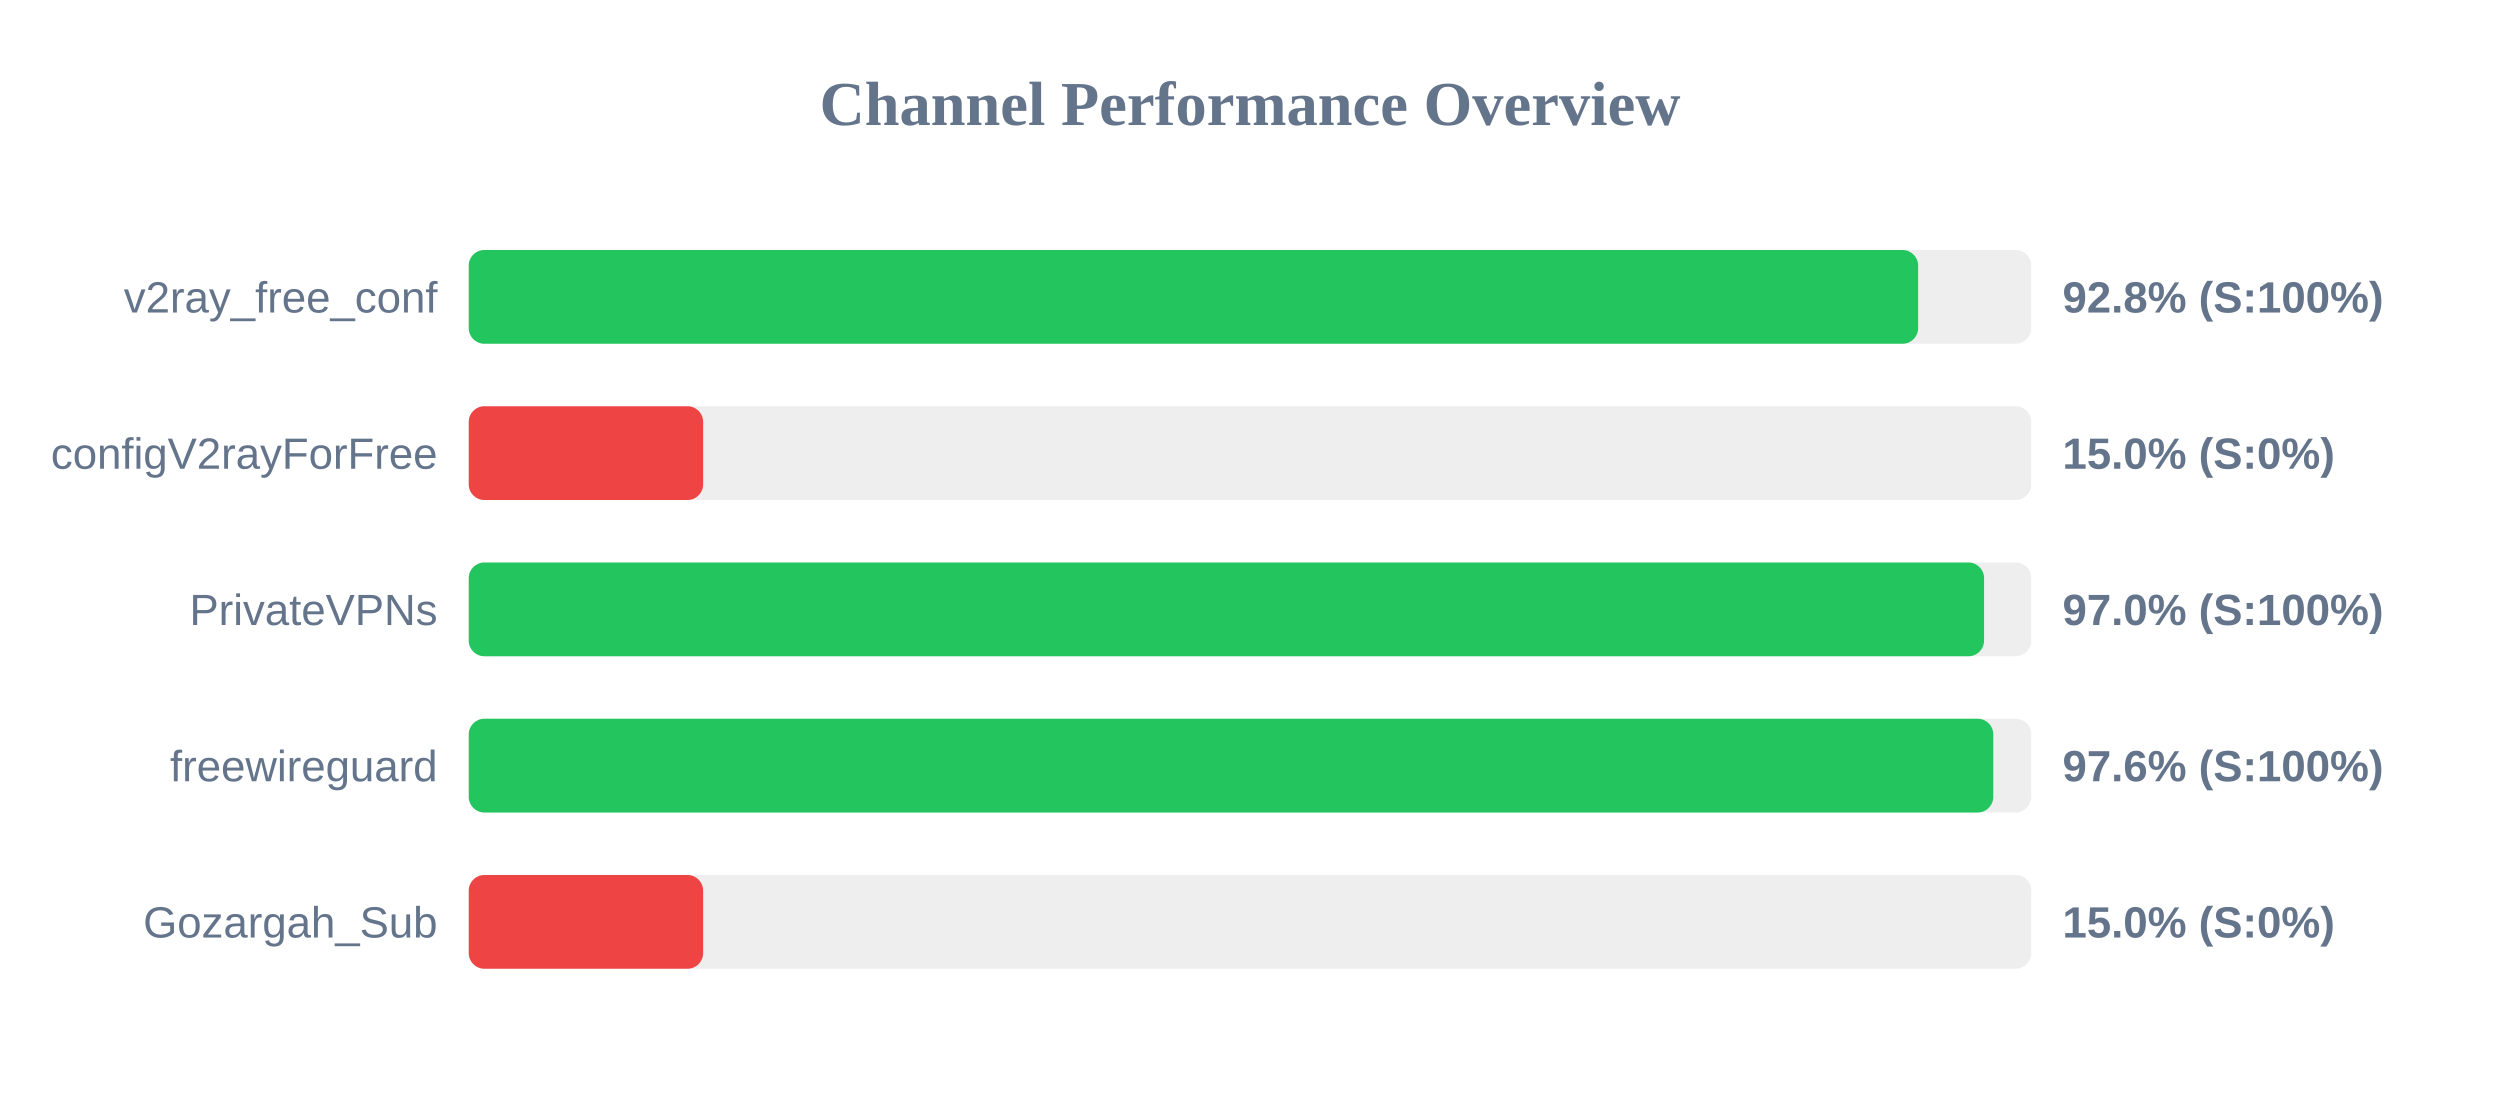
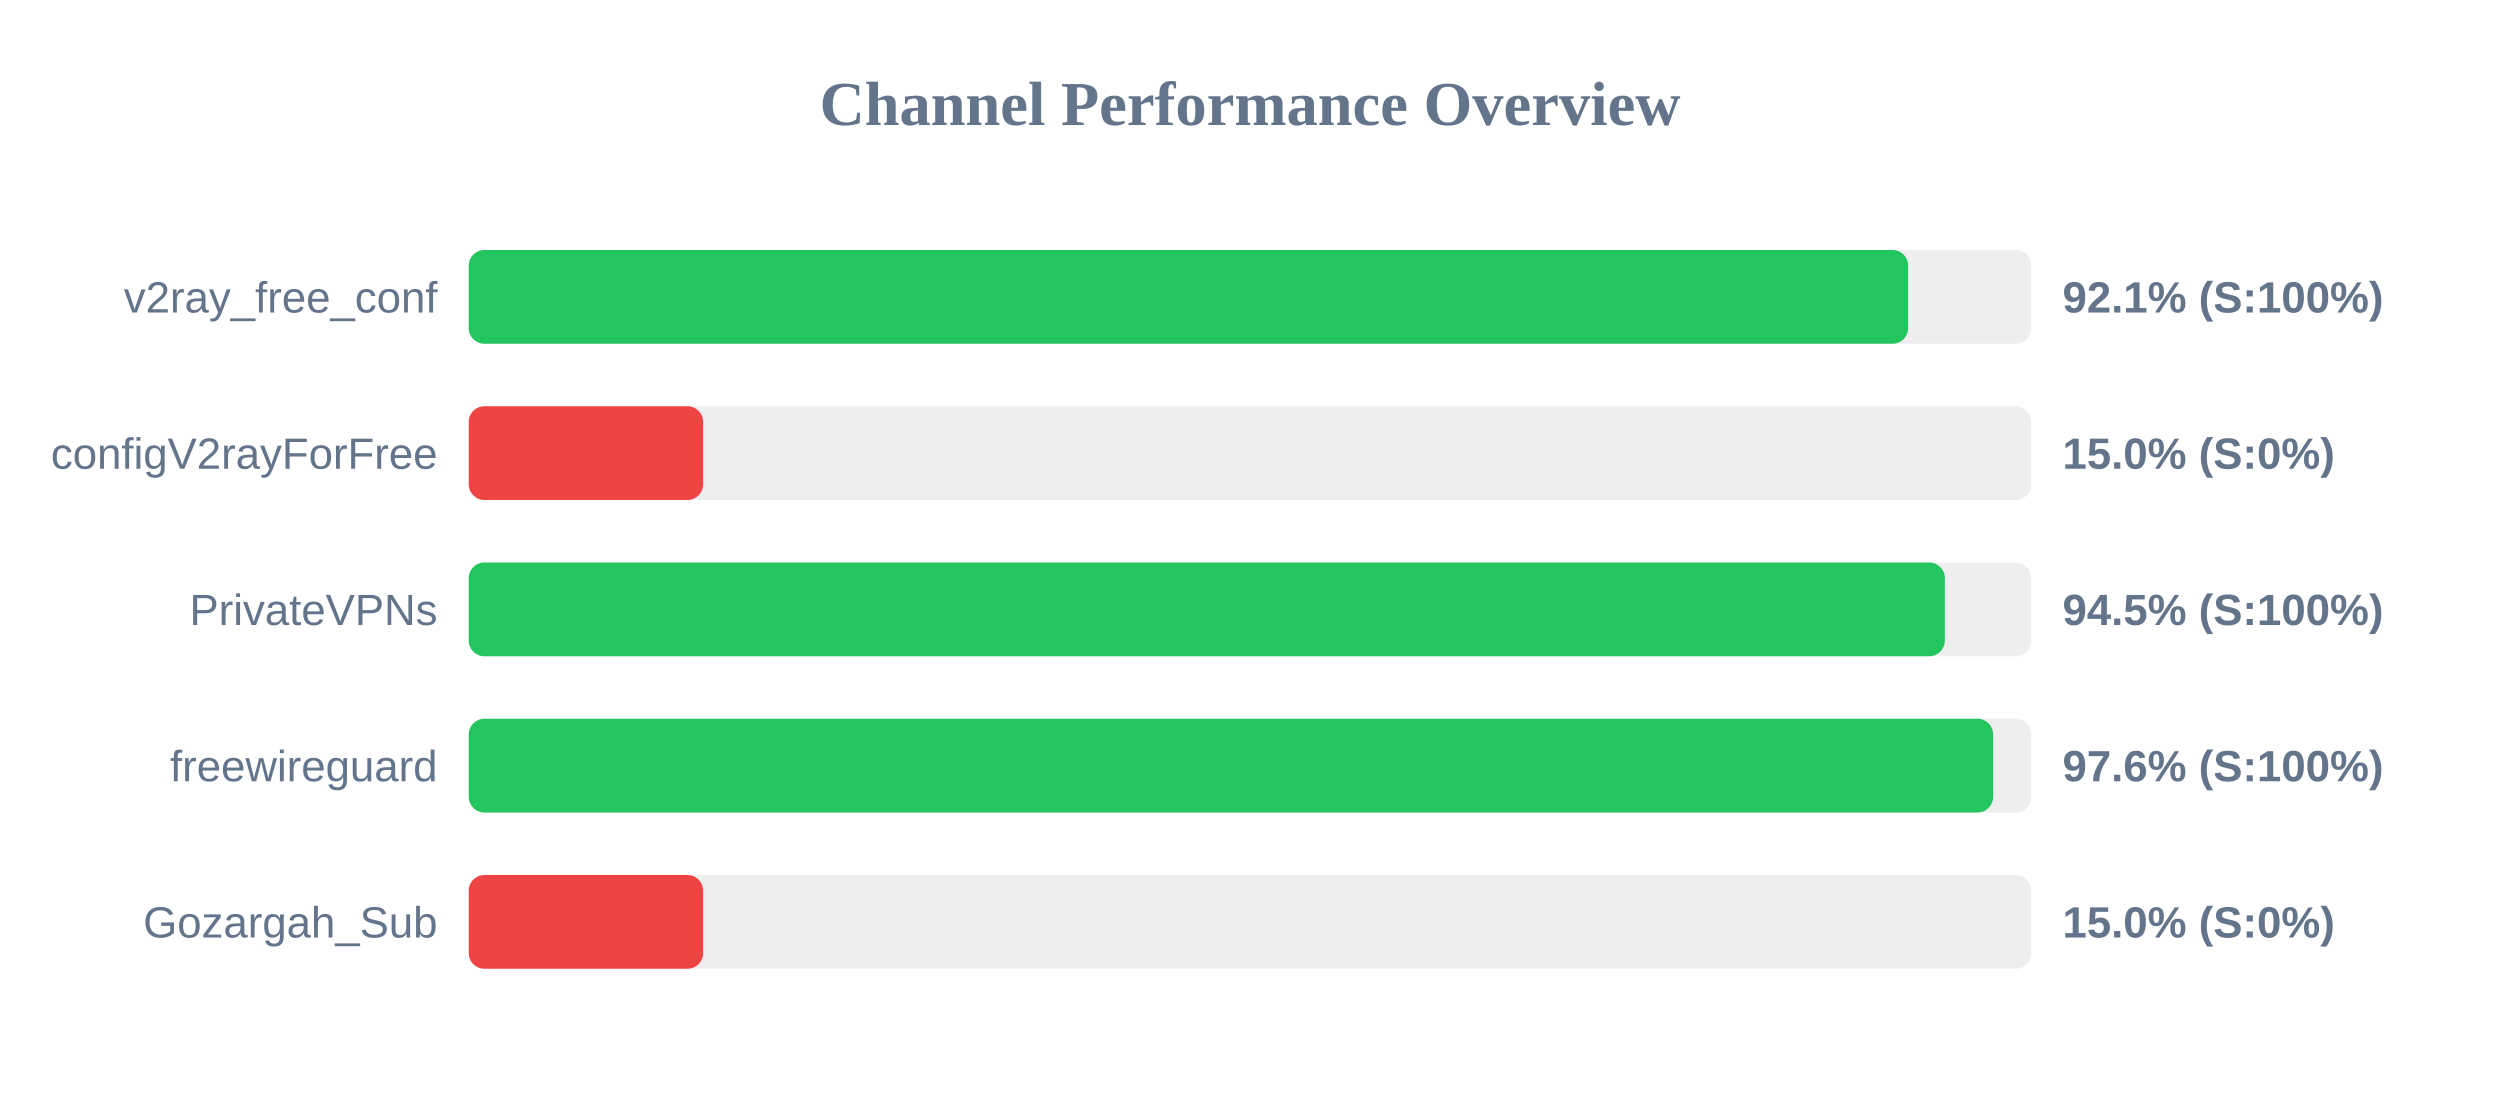
<svg xmlns="http://www.w3.org/2000/svg" width="800" height="350" version="1.1">
  <style>
        .row { font: 14px Arial; fill: #64748b; }
        .score { font: bold 14px Arial; fill: #64748b; }
    </style>
  <text x="400" y="40" text-anchor="middle" font-size="20px" font-weight="bold" fill="#64748b">Channel Performance Overview</text>
  <rect x="150" y="80" width="500" height="30" fill="#eee" rx="5" />
-   <rect x="150" y="80" width="463.8" height="30" fill="#22c55e" rx="5" />
+   <rect x="150" y="80" width="460.6" height="30" fill="#22c55e" rx="5" />
  <text x="140" y="100" text-anchor="end" class="row">v2ray_free_conf</text>
-   <text x="660" y="100" text-anchor="start" class="score">92.8% (S:100%)</text>
+   <text x="660" y="100" text-anchor="start" class="score">92.1% (S:100%)</text>
  <rect x="150" y="130" width="500" height="30" fill="#eee" rx="5" />
  <rect x="150" y="130" width="75.0" height="30" fill="#ef4444" rx="5" />
  <text x="140" y="150" text-anchor="end" class="row">configV2rayForFree</text>
  <text x="660" y="150" text-anchor="start" class="score">15.0% (S:0%)</text>
  <rect x="150" y="180" width="500" height="30" fill="#eee" rx="5" />
-   <rect x="150" y="180" width="484.9" height="30" fill="#22c55e" rx="5" />
+   <rect x="150" y="180" width="472.35" height="30" fill="#22c55e" rx="5" />
  <text x="140" y="200" text-anchor="end" class="row">PrivateVPNs</text>
-   <text x="660" y="200" text-anchor="start" class="score">97.0% (S:100%)</text>
+   <text x="660" y="200" text-anchor="start" class="score">94.5% (S:100%)</text>
  <rect x="150" y="230" width="500" height="30" fill="#eee" rx="5" />
-   <rect x="150" y="230" width="487.85" height="30" fill="#22c55e" rx="5" />
+   <rect x="150" y="230" width="487.8" height="30" fill="#22c55e" rx="5" />
  <text x="140" y="250" text-anchor="end" class="row">freewireguard</text>
  <text x="660" y="250" text-anchor="start" class="score">97.6% (S:100%)</text>
  <rect x="150" y="280" width="500" height="30" fill="#eee" rx="5" />
  <rect x="150" y="280" width="75.0" height="30" fill="#ef4444" rx="5" />
  <text x="140" y="300" text-anchor="end" class="row">Gozargah_Sub</text>
  <text x="660" y="300" text-anchor="start" class="score">15.0% (S:0%)</text>
</svg>
